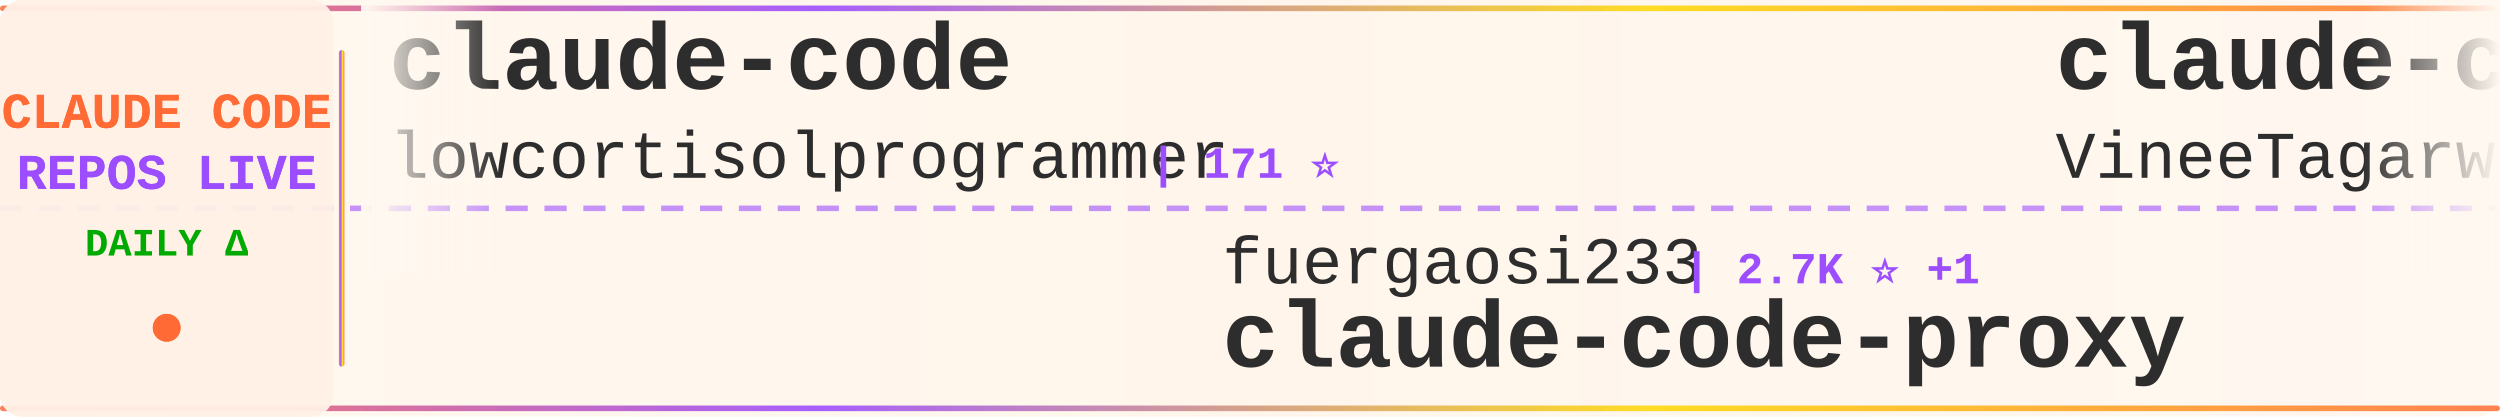
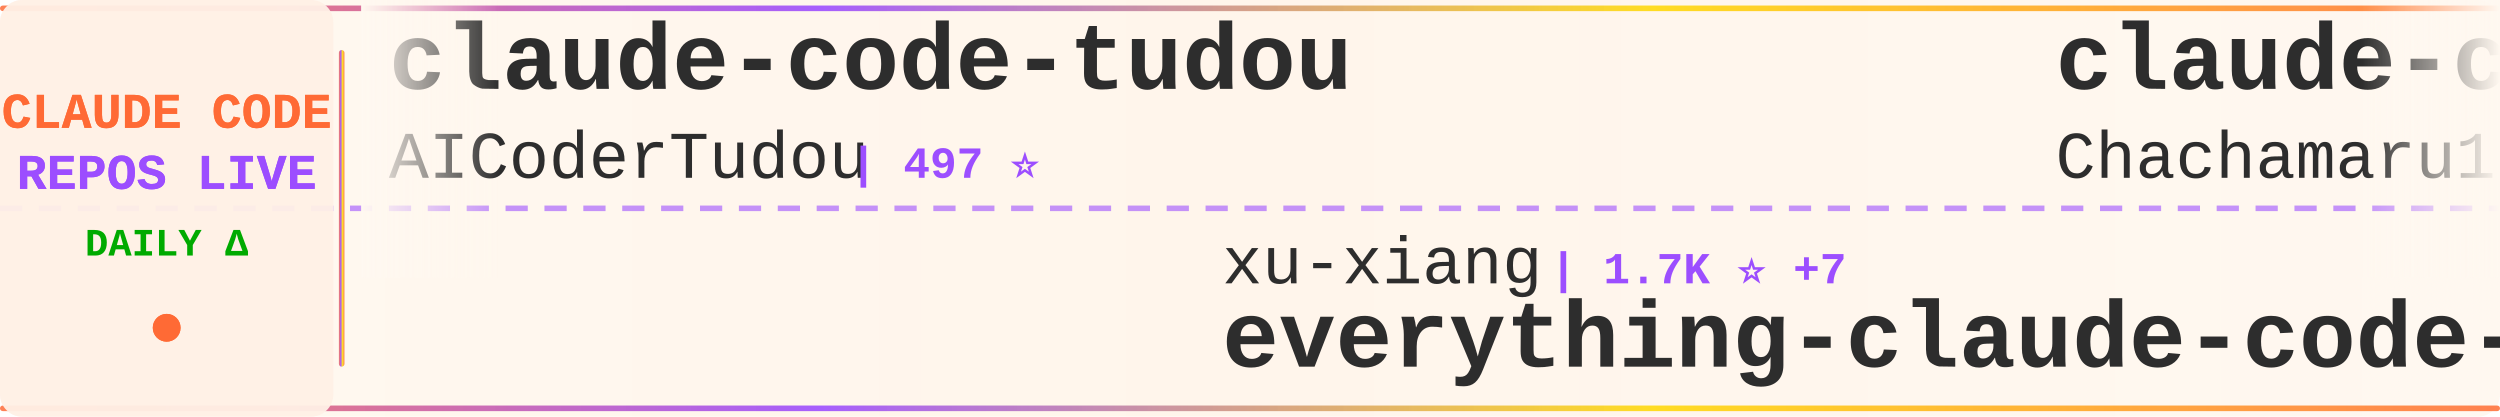
<svg xmlns="http://www.w3.org/2000/svg" width="900" height="150">
  <defs>
    <linearGradient id="tickerBg" x1="0%" y1="0%" x2="100%" y2="0%">
      <stop offset="0%" style="stop-color:#fff8f0;stop-opacity:0.98" />
      <stop offset="50%" style="stop-color:#fff5eb;stop-opacity:1" />
      <stop offset="100%" style="stop-color:#fff8f0;stop-opacity:0.98" />
    </linearGradient>
    <linearGradient id="borderGrad" x1="0%" y1="0%" x2="100%" y2="0%">
      <stop offset="0%" style="stop-color:#FF6B35;stop-opacity:0.85">
        <animate attributeName="stop-opacity" values="0.85;1;0.85" dur="2s" repeatCount="indefinite" />
      </stop>
      <stop offset="33%" style="stop-color:#9C4EFF;stop-opacity:0.9">
        <animate attributeName="stop-opacity" values="0.9;1;0.9" dur="2.2s" repeatCount="indefinite" />
      </stop>
      <stop offset="66%" style="stop-color:#FFD700;stop-opacity:0.85">
        <animate attributeName="stop-opacity" values="0.85;1;0.85" dur="1.8s" repeatCount="indefinite" />
      </stop>
      <stop offset="100%" style="stop-color:#FF6B35;stop-opacity:0.85">
        <animate attributeName="stop-opacity" values="0.85;1;0.85" dur="2s" repeatCount="indefinite" />
      </stop>
    </linearGradient>
    <filter id="textGlow">
      <feGaussianBlur stdDeviation="0.15" result="coloredBlur" />
      <feMerge>
        <feMergeNode in="coloredBlur" />
        <feMergeNode in="SourceGraphic" />
      </feMerge>
    </filter>
    <filter id="metricGlow">
      <feGaussianBlur stdDeviation="0.2" result="coloredBlur" />
      <feMerge>
        <feMergeNode in="coloredBlur" />
        <feMergeNode in="SourceGraphic" />
      </feMerge>
    </filter>
    <linearGradient id="leftFade" x1="0%" y1="0%" x2="100%" y2="0%">
      <stop offset="0%" style="stop-color:#fff8f0;stop-opacity:1" />
      <stop offset="100%" style="stop-color:#fff8f0;stop-opacity:0" />
    </linearGradient>
    <linearGradient id="rightFade" x1="0%" y1="0%" x2="100%" y2="0%">
      <stop offset="0%" style="stop-color:#fff8f0;stop-opacity:0" />
      <stop offset="100%" style="stop-color:#fff8f0;stop-opacity:1" />
    </linearGradient>
  </defs>
  <rect width="900" height="150" fill="url(#tickerBg)" rx="8" />
  <rect x="0" y="2" width="900" height="2" fill="url(#borderGrad)" rx="1" />
  <rect x="0" y="146" width="900" height="2" fill="url(#borderGrad)" rx="1" />
  <line x1="0" y1="75" x2="900" y2="75" stroke="#9C4EFF" stroke-width="2" stroke-dasharray="8 6" opacity="0.6" />
  <rect x="0" y="0" width="120" height="150" fill="#fff0e6" opacity="0.95" rx="8" />
  <text x="60" y="46" font-family="'Courier New', monospace" font-size="18" font-weight="bold" fill="#FF6B35" text-anchor="middle" filter="url(#textGlow)">
    CLAUDE CODE
  </text>
  <text x="60" y="68" font-family="'Courier New', monospace" font-size="18" font-weight="bold" fill="#9C4EFF" text-anchor="middle" filter="url(#textGlow)">
    REPOS LIVE
  </text>
  <text x="60" y="92" font-family="'Courier New', monospace" font-size="14" font-weight="bold" fill="#00aa00" text-anchor="middle">
    DAILY Δ
  </text>
  <circle cx="60" cy="118" r="5" fill="#FF6B35" filter="url(#metricGlow)">
    <animate attributeName="r" values="4;6;4" dur="1.5s" repeatCount="indefinite" />
    <animate attributeName="opacity" values="0.6;1;0.6" dur="1.5s" repeatCount="indefinite" />
  </circle>
  <rect x="122" y="18" width="2" height="114" fill="url(#borderGrad)" rx="1" />
  <clipPath id="tickerClip">
    <rect x="130" y="0" width="770" height="150" />
  </clipPath>
  <g clip-path="url(#tickerClip)">
    <g id="tickerItems">
      <animateTransform attributeName="transform" attributeType="XML" type="translate" from="0 0" to="-3000 0" dur="54s" repeatCount="indefinite" />
      <g transform="translate(0, 0)">
-         <text x="140" y="32" font-family="'Courier New', monospace" font-size="34" font-weight="bold" fill="#2d2d2d">claude-code</text>
-         <text x="140" y="64" font-family="'Courier New', monospace" font-size="24" font-weight="normal" fill="#2d2d2d" opacity="1.0">lowcortisolprogrammer</text>
-         <text x="414" y="64" font-family="'Courier New', monospace" font-size="16" font-weight="bold" fill="#9C4EFF"> | 171 ⭐</text>
+         <text x="140" y="32" font-family="'Courier New', monospace" font-size="34" font-weight="bold" fill="#2d2d2d">claude-code-tudou</text>
+         <text x="140" y="64" font-family="'Courier New', monospace" font-size="24" font-weight="normal" fill="#2d2d2d" opacity="1.0">AICoderTudou</text>
+         <text x="306" y="64" font-family="'Courier New', monospace" font-size="16" font-weight="bold" fill="#9C4EFF"> | 497 ⭐</text>
      </g>
      <g transform="translate(300, 0)">
-         <text x="140" y="102" font-family="'Courier New', monospace" font-size="24" font-weight="normal" fill="#2d2d2d" opacity="1.0">fuergaosi233</text>
-         <text x="306" y="102" font-family="'Courier New', monospace" font-size="16" font-weight="bold" fill="#9C4EFF"> | 2.7K ⭐ +1</text>
-         <text x="140" y="132" font-family="'Courier New', monospace" font-size="34" font-weight="bold" fill="#2d2d2d">claude-code-proxy</text>
+         <text x="140" y="102" font-family="'Courier New', monospace" font-size="24" font-weight="normal" fill="#2d2d2d" opacity="1.0">xu-xiang</text>
+         <text x="258" y="102" font-family="'Courier New', monospace" font-size="16" font-weight="bold" fill="#9C4EFF"> | 1.7K ⭐ +7</text>
+         <text x="140" y="132" font-family="'Courier New', monospace" font-size="34" font-weight="bold" fill="#2d2d2d">everything-claude-code-z...</text>
      </g>
      <g transform="translate(600, 0)">
-         <text x="140" y="32" font-family="'Courier New', monospace" font-size="34" font-weight="bold" fill="#2d2d2d">claude-code</text>
-         <text x="140" y="64" font-family="'Courier New', monospace" font-size="24" font-weight="normal" fill="#2d2d2d" opacity="1.0">VineeTagarwaL-code</text>
-         <text x="378" y="64" font-family="'Courier New', monospace" font-size="16" font-weight="bold" fill="#9C4EFF"> | 274 ⭐</text>
+         <text x="140" y="32" font-family="'Courier New', monospace" font-size="34" font-weight="bold" fill="#2d2d2d">claude-code-harness</text>
+         <text x="140" y="64" font-family="'Courier New', monospace" font-size="24" font-weight="normal" fill="#2d2d2d" opacity="1.0">Chachamaru127</text>
+         <text x="318" y="64" font-family="'Courier New', monospace" font-size="16" font-weight="bold" fill="#9C4EFF"> | 3.0K ⭐ +5</text>
      </g>
      <g transform="translate(900, 0)">
-         <text x="140" y="102" font-family="'Courier New', monospace" font-size="24" font-weight="normal" fill="#2d2d2d" opacity="1.0">nicedreamzapp</text>
-         <text x="318" y="102" font-family="'Courier New', monospace" font-size="16" font-weight="bold" fill="#9C4EFF"> | 3.0K ⭐ +5</text>
-         <text x="140" y="132" font-family="'Courier New', monospace" font-size="34" font-weight="bold" fill="#2d2d2d">claude-code-local</text>
+         <text x="140" y="102" font-family="'Courier New', monospace" font-size="24" font-weight="normal" fill="#2d2d2d" opacity="1.0">ChrisWiles</text>
+         <text x="282" y="102" font-family="'Courier New', monospace" font-size="16" font-weight="bold" fill="#9C4EFF"> | 6.0K ⭐ +1</text>
+         <text x="140" y="132" font-family="'Courier New', monospace" font-size="34" font-weight="bold" fill="#2d2d2d">claude-code-showcase</text>
      </g>
      <g transform="translate(1200, 0)">
-         <text x="140" y="32" font-family="'Courier New', monospace" font-size="34" font-weight="bold" fill="#2d2d2d">claude-code-from-scratch</text>
-         <text x="140" y="64" font-family="'Courier New', monospace" font-size="24" font-weight="normal" fill="#2d2d2d" opacity="1.0">Windy3f3f3f3f</text>
-         <text x="318" y="64" font-family="'Courier New', monospace" font-size="16" font-weight="bold" fill="#9C4EFF"> | 2.4K ⭐ +6</text>
+         <text x="140" y="32" font-family="'Courier New', monospace" font-size="34" font-weight="bold" fill="#2d2d2d">claude-code-local</text>
+         <text x="140" y="64" font-family="'Courier New', monospace" font-size="24" font-weight="normal" fill="#2d2d2d" opacity="1.0">nicedreamzapp</text>
+         <text x="318" y="64" font-family="'Courier New', monospace" font-size="16" font-weight="bold" fill="#9C4EFF"> | 3.0K ⭐ +7</text>
      </g>
      <g transform="translate(1500, 0)">
-         <text x="140" y="102" font-family="'Courier New', monospace" font-size="24" font-weight="normal" fill="#2d2d2d" opacity="1.0">VILA-Lab</text>
-         <text x="258" y="102" font-family="'Courier New', monospace" font-size="16" font-weight="bold" fill="#9C4EFF"> | 2.0K ⭐ +9</text>
-         <text x="140" y="132" font-family="'Courier New', monospace" font-size="34" font-weight="bold" fill="#2d2d2d">Dive-into-Claude-Code</text>
+         <text x="140" y="102" font-family="'Courier New', monospace" font-size="24" font-weight="normal" fill="#2d2d2d" opacity="1.0">repowise-dev</text>
+         <text x="306" y="102" font-family="'Courier New', monospace" font-size="16" font-weight="bold" fill="#9C4EFF"> | 1.2K ⭐ +3</text>
+         <text x="140" y="132" font-family="'Courier New', monospace" font-size="34" font-weight="bold" fill="#2d2d2d">claude-code-prompts</text>
      </g>
      <g transform="translate(1800, 0)">
-         <text x="140" y="32" font-family="'Courier New', monospace" font-size="34" font-weight="bold" fill="#2d2d2d">claude-code-router</text>
-         <text x="140" y="64" font-family="'Courier New', monospace" font-size="24" font-weight="normal" fill="#2d2d2d" opacity="1.0">musistudio</text>
-         <text x="282" y="64" font-family="'Courier New', monospace" font-size="16" font-weight="bold" fill="#9C4EFF"> | 35.9K ⭐ +24</text>
+         <text x="140" y="32" font-family="'Courier New', monospace" font-size="34" font-weight="bold" fill="#2d2d2d">Dive-into-Claude-Code</text>
+         <text x="140" y="64" font-family="'Courier New', monospace" font-size="24" font-weight="normal" fill="#2d2d2d" opacity="1.0">VILA-Lab</text>
+         <text x="258" y="64" font-family="'Courier New', monospace" font-size="16" font-weight="bold" fill="#9C4EFF"> | 2.0K ⭐ +11</text>
      </g>
      <g transform="translate(2100, 0)">
-         <text x="140" y="102" font-family="'Courier New', monospace" font-size="24" font-weight="normal" fill="#2d2d2d" opacity="1.0">ChinaSiro</text>
-         <text x="270" y="102" font-family="'Courier New', monospace" font-size="16" font-weight="bold" fill="#9C4EFF"> | 9.6K ⭐ +5</text>
-         <text x="140" y="132" font-family="'Courier New', monospace" font-size="34" font-weight="bold" fill="#2d2d2d">claude-code-sourcemap</text>
+         <text x="140" y="102" font-family="'Courier New', monospace" font-size="24" font-weight="normal" fill="#2d2d2d" opacity="1.0">frankbria</text>
+         <text x="270" y="102" font-family="'Courier New', monospace" font-size="16" font-weight="bold" fill="#9C4EFF"> | 9.6K ⭐ +6</text>
+         <text x="140" y="132" font-family="'Courier New', monospace" font-size="34" font-weight="bold" fill="#2d2d2d">ralph-claude-code</text>
      </g>
      <g transform="translate(2400, 0)">
-         <text x="140" y="32" font-family="'Courier New', monospace" font-size="34" font-weight="bold" fill="#2d2d2d">my-claude-code-setup</text>
-         <text x="140" y="64" font-family="'Courier New', monospace" font-size="24" font-weight="normal" fill="#2d2d2d" opacity="1.0">centminmod</text>
-         <text x="282" y="64" font-family="'Courier New', monospace" font-size="16" font-weight="bold" fill="#9C4EFF"> | 2.5K ⭐ +4</text>
+         <text x="140" y="32" font-family="'Courier New', monospace" font-size="34" font-weight="bold" fill="#2d2d2d">ECC</text>
+         <text x="140" y="64" font-family="'Courier New', monospace" font-size="24" font-weight="normal" fill="#2d2d2d" opacity="1.0">affaan-m</text>
+         <text x="258" y="64" font-family="'Courier New', monospace" font-size="16" font-weight="bold" fill="#9C4EFF"> | 231.1K ⭐ +307</text>
      </g>
      <g transform="translate(2700, 0)">
+         <text x="140" y="102" font-family="'Courier New', monospace" font-size="24" font-weight="normal" fill="#2d2d2d" opacity="1.0">Piebald-AI</text>
+         <text x="282" y="102" font-family="'Courier New', monospace" font-size="16" font-weight="bold" fill="#9C4EFF"> | 11.9K ⭐ +20</text>
+         <text x="140" y="132" font-family="'Courier New', monospace" font-size="34" font-weight="bold" fill="#2d2d2d">claude-code-system-promp...</text>
+       </g>
+       <g transform="translate(3000, 0)">
+         <text x="140" y="32" font-family="'Courier New', monospace" font-size="34" font-weight="bold" fill="#2d2d2d">claude-code-tudou</text>
+         <text x="140" y="64" font-family="'Courier New', monospace" font-size="24" font-weight="normal" fill="#2d2d2d" opacity="1.0">AICoderTudou</text>
+         <text x="306" y="64" font-family="'Courier New', monospace" font-size="16" font-weight="bold" fill="#9C4EFF"> | 497 ⭐</text>
+       </g>
+       <g transform="translate(3300, 0)">
        <text x="140" y="102" font-family="'Courier New', monospace" font-size="24" font-weight="normal" fill="#2d2d2d" opacity="1.0">xu-xiang</text>
-         <text x="258" y="102" font-family="'Courier New', monospace" font-size="16" font-weight="bold" fill="#9C4EFF"> | 1.7K ⭐ +6</text>
+         <text x="258" y="102" font-family="'Courier New', monospace" font-size="16" font-weight="bold" fill="#9C4EFF"> | 1.7K ⭐ +7</text>
        <text x="140" y="132" font-family="'Courier New', monospace" font-size="34" font-weight="bold" fill="#2d2d2d">everything-claude-code-z...</text>
      </g>
-       <g transform="translate(3000, 0)">
-         <text x="140" y="32" font-family="'Courier New', monospace" font-size="34" font-weight="bold" fill="#2d2d2d">claude-code</text>
-         <text x="140" y="64" font-family="'Courier New', monospace" font-size="24" font-weight="normal" fill="#2d2d2d" opacity="1.0">lowcortisolprogrammer</text>
-         <text x="414" y="64" font-family="'Courier New', monospace" font-size="16" font-weight="bold" fill="#9C4EFF"> | 171 ⭐</text>
-       </g>
-       <g transform="translate(3300, 0)">
-         <text x="140" y="102" font-family="'Courier New', monospace" font-size="24" font-weight="normal" fill="#2d2d2d" opacity="1.0">fuergaosi233</text>
-         <text x="306" y="102" font-family="'Courier New', monospace" font-size="16" font-weight="bold" fill="#9C4EFF"> | 2.7K ⭐ +1</text>
-         <text x="140" y="132" font-family="'Courier New', monospace" font-size="34" font-weight="bold" fill="#2d2d2d">claude-code-proxy</text>
-       </g>
      <g transform="translate(3600, 0)">
-         <text x="140" y="32" font-family="'Courier New', monospace" font-size="34" font-weight="bold" fill="#2d2d2d">claude-code</text>
-         <text x="140" y="64" font-family="'Courier New', monospace" font-size="24" font-weight="normal" fill="#2d2d2d" opacity="1.0">VineeTagarwaL-code</text>
-         <text x="378" y="64" font-family="'Courier New', monospace" font-size="16" font-weight="bold" fill="#9C4EFF"> | 274 ⭐</text>
+         <text x="140" y="32" font-family="'Courier New', monospace" font-size="34" font-weight="bold" fill="#2d2d2d">claude-code-harness</text>
+         <text x="140" y="64" font-family="'Courier New', monospace" font-size="24" font-weight="normal" fill="#2d2d2d" opacity="1.0">Chachamaru127</text>
+         <text x="318" y="64" font-family="'Courier New', monospace" font-size="16" font-weight="bold" fill="#9C4EFF"> | 3.0K ⭐ +5</text>
      </g>
      <g transform="translate(3900, 0)">
-         <text x="140" y="102" font-family="'Courier New', monospace" font-size="24" font-weight="normal" fill="#2d2d2d" opacity="1.0">nicedreamzapp</text>
-         <text x="318" y="102" font-family="'Courier New', monospace" font-size="16" font-weight="bold" fill="#9C4EFF"> | 3.0K ⭐ +5</text>
-         <text x="140" y="132" font-family="'Courier New', monospace" font-size="34" font-weight="bold" fill="#2d2d2d">claude-code-local</text>
+         <text x="140" y="102" font-family="'Courier New', monospace" font-size="24" font-weight="normal" fill="#2d2d2d" opacity="1.0">ChrisWiles</text>
+         <text x="282" y="102" font-family="'Courier New', monospace" font-size="16" font-weight="bold" fill="#9C4EFF"> | 6.0K ⭐ +1</text>
+         <text x="140" y="132" font-family="'Courier New', monospace" font-size="34" font-weight="bold" fill="#2d2d2d">claude-code-showcase</text>
      </g>
    </g>
  </g>
  <rect x="130" y="0" width="50" height="100" fill="url(#leftFade)" />
  <rect x="850" y="0" width="50" height="100" fill="url(#rightFade)" />
</svg>
